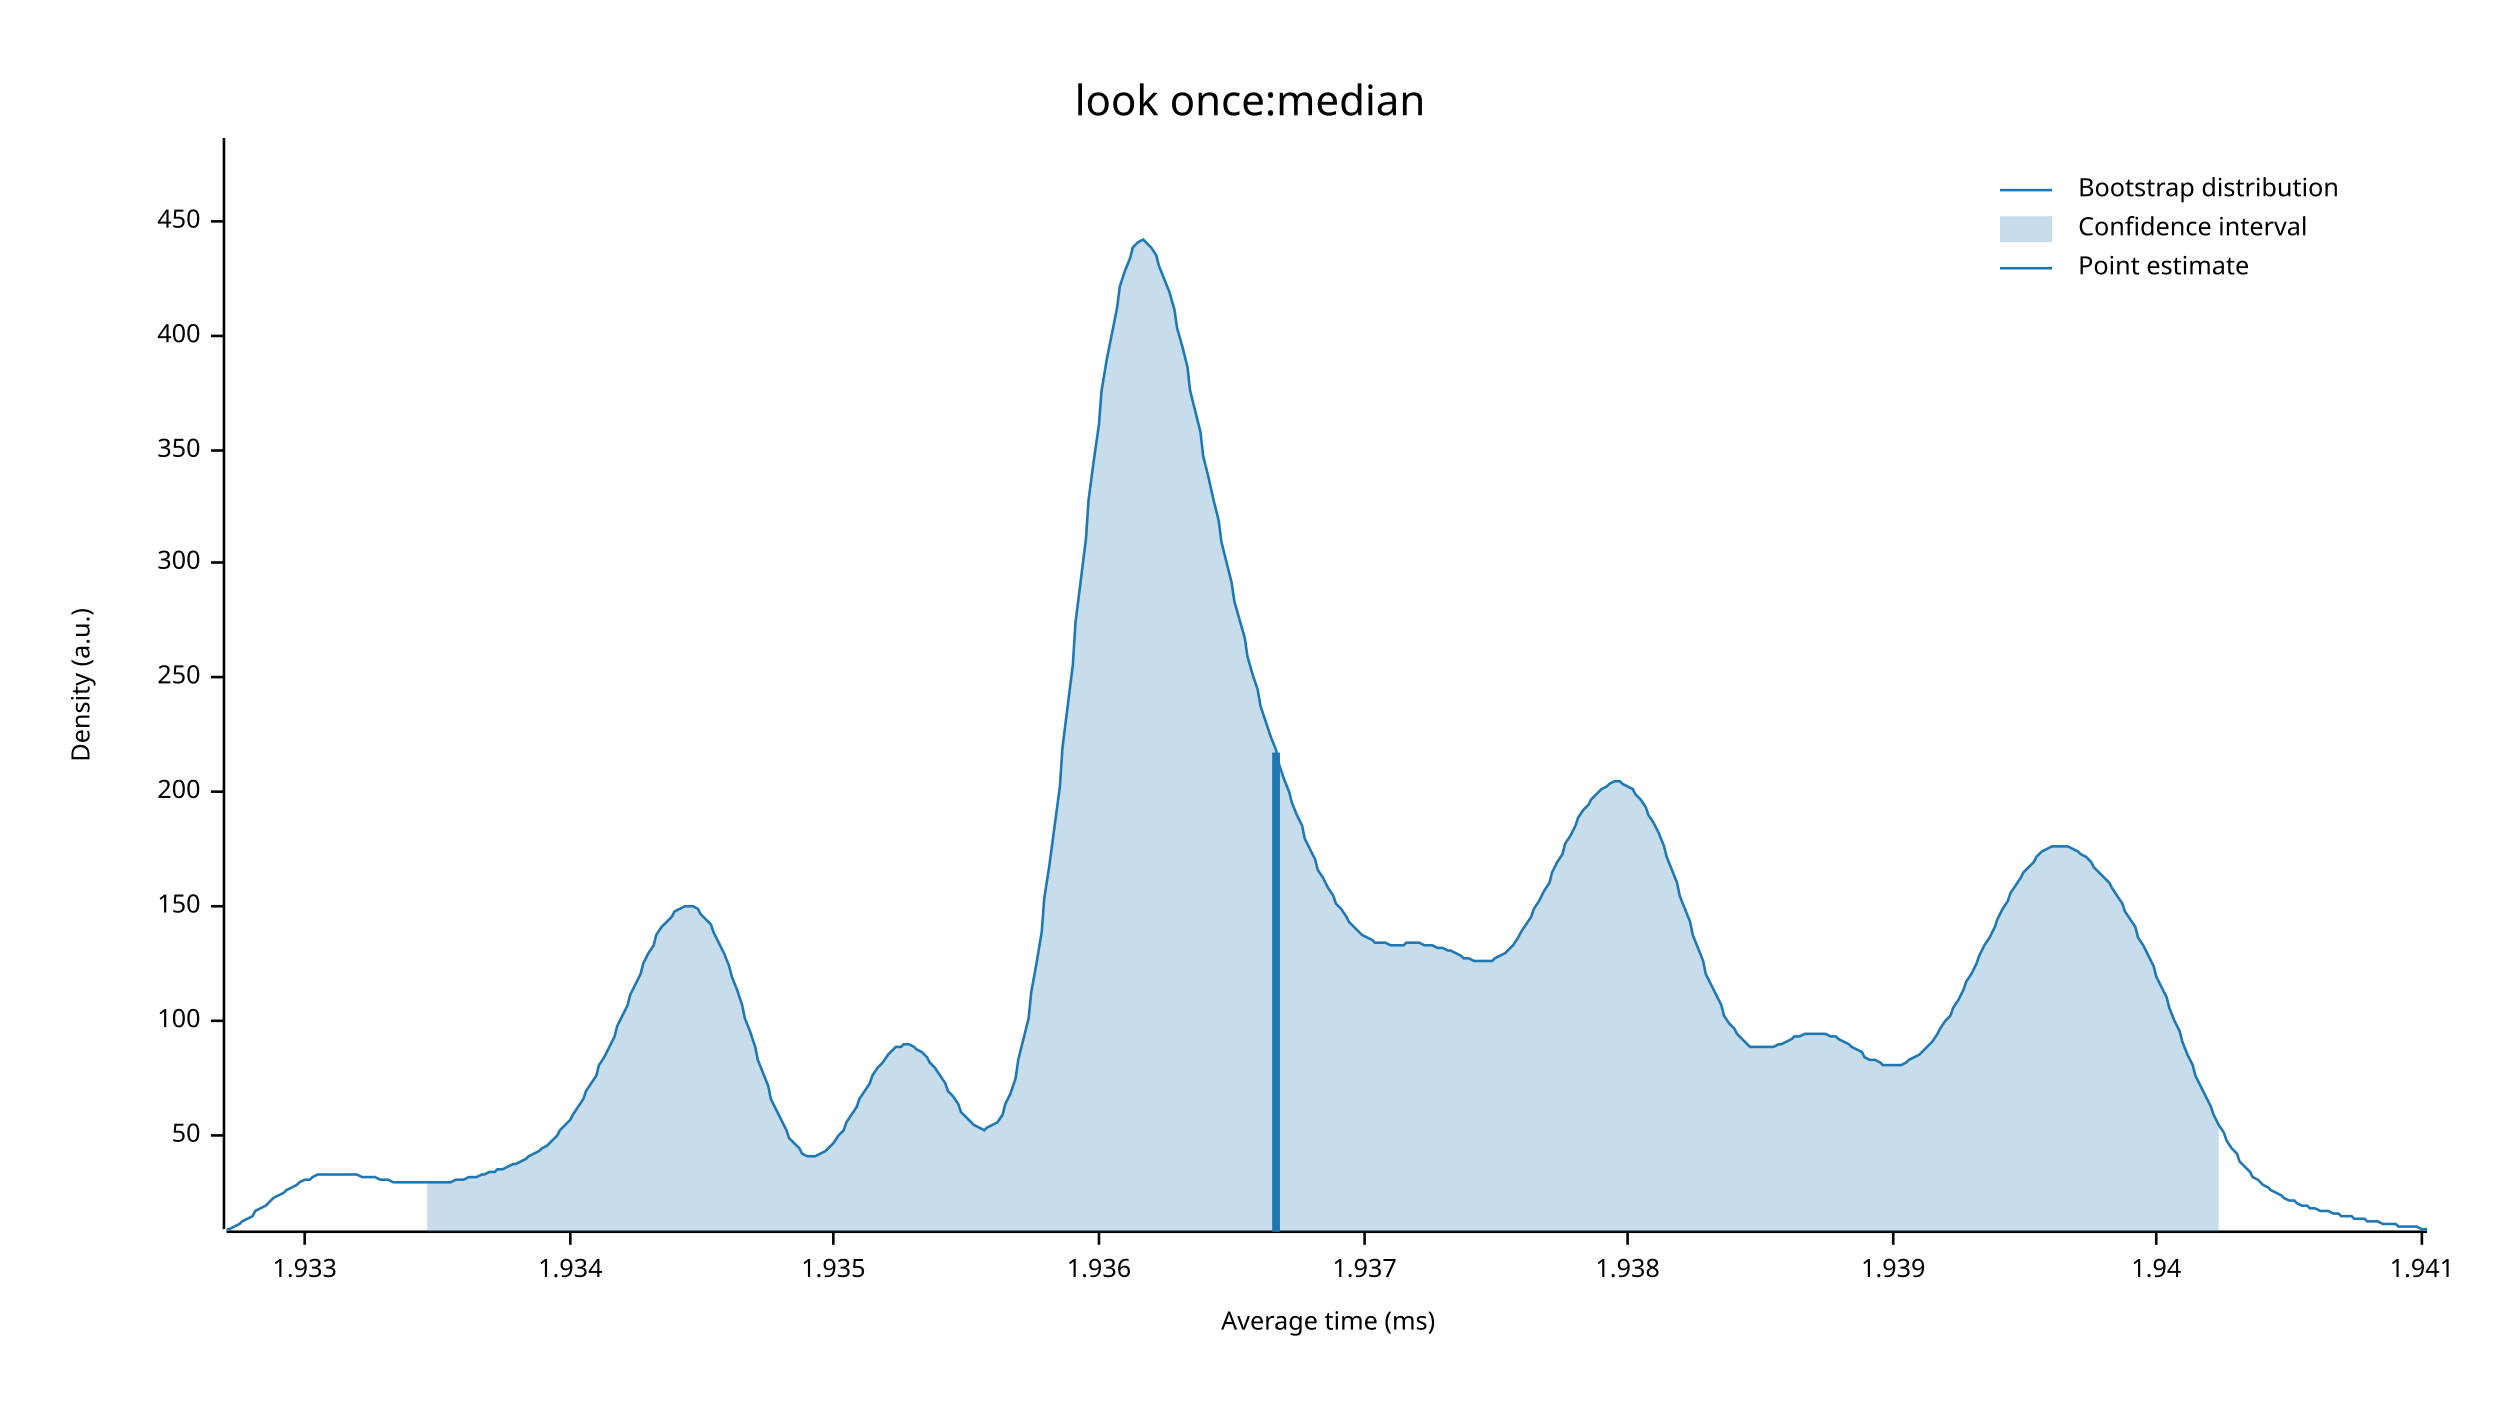
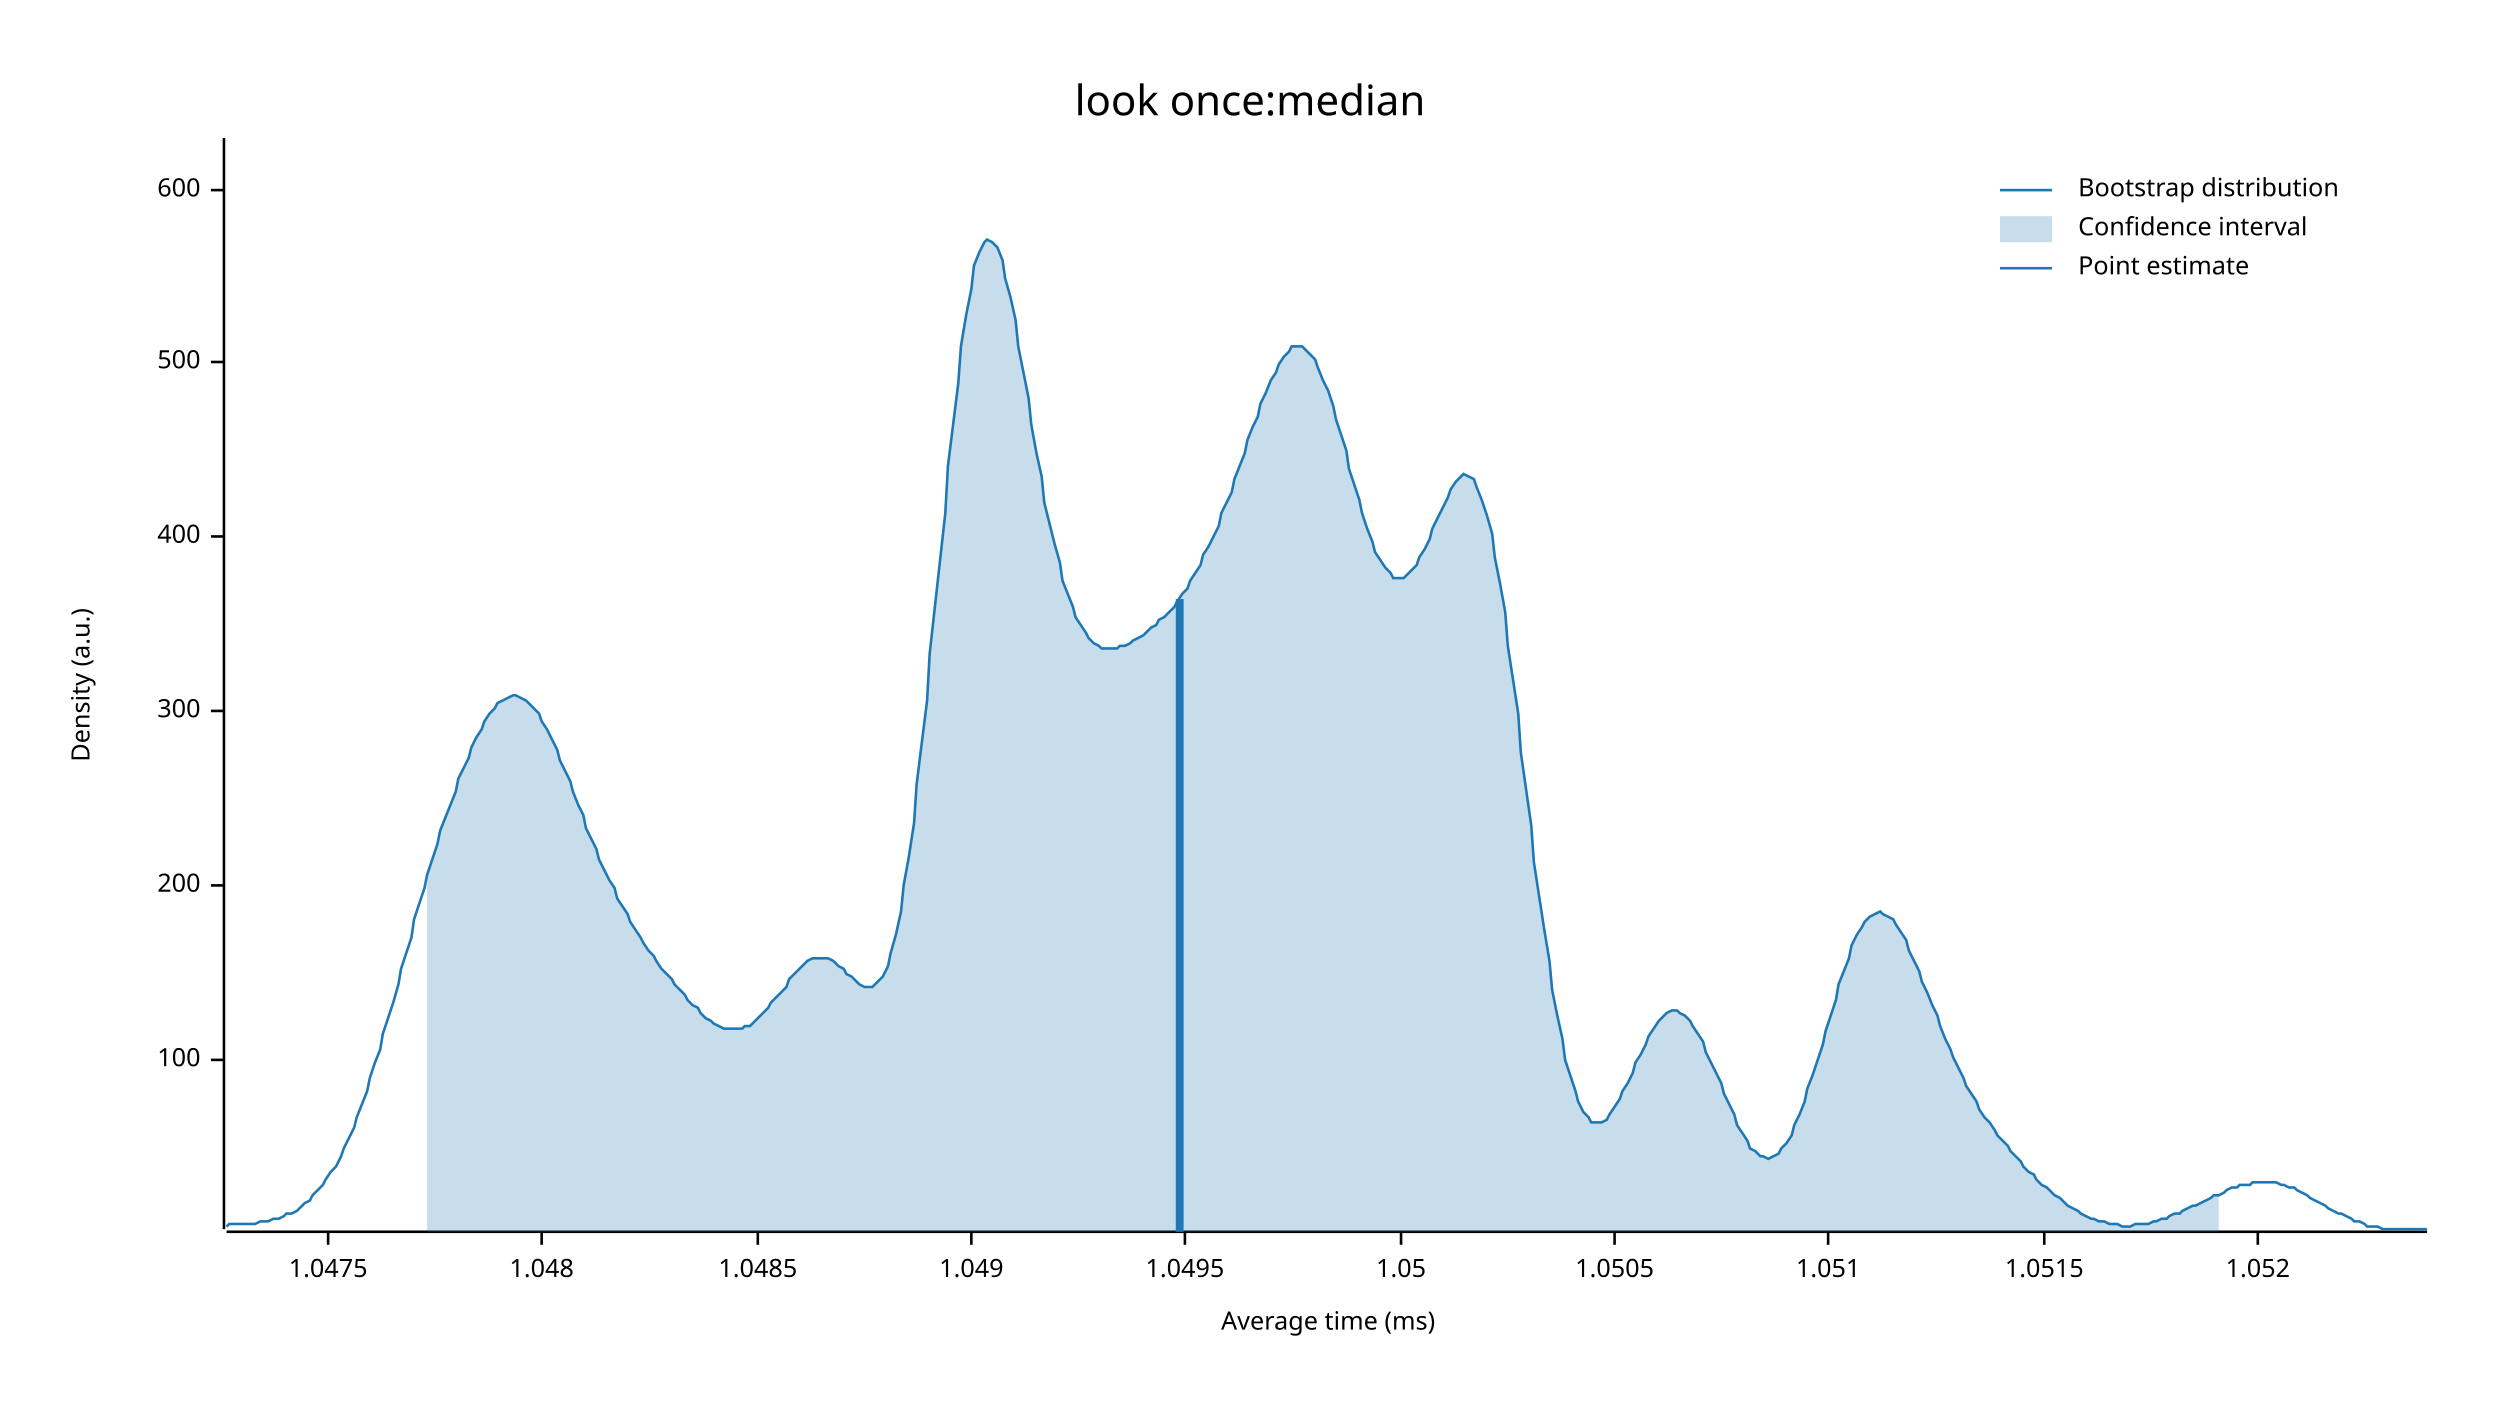
<svg xmlns="http://www.w3.org/2000/svg" width="960" height="540" viewBox="0 0 960 540">
  <text x="480" y="32" dy="0.76em" text-anchor="middle" font-family="sans-serif" font-size="16.129" opacity="1" fill="#000000">
look once:median
</text>
  <text x="27" y="263" dy="0.76em" text-anchor="middle" font-family="sans-serif" font-size="9.677" opacity="1" fill="#000000" transform="rotate(270, 27, 263)">
Density (a.u.)
</text>
  <text x="510" y="513" dy="-0.5ex" text-anchor="middle" font-family="sans-serif" font-size="9.677" opacity="1" fill="#000000">
Average time (ms)
</text>
  <polyline fill="none" opacity="1" stroke="#000000" stroke-width="1" points="86,53 86,472 " />
-   <text x="77" y="436" dy="0.5ex" text-anchor="end" font-family="sans-serif" font-size="9.677" opacity="1" fill="#000000">
- 50
- </text>
-   <polyline fill="none" opacity="1" stroke="#000000" stroke-width="1" points="81,436 86,436 " />
-   <text x="77" y="392" dy="0.5ex" text-anchor="end" font-family="sans-serif" font-size="9.677" opacity="1" fill="#000000">
+   <text x="77" y="407" dy="0.5ex" text-anchor="end" font-family="sans-serif" font-size="9.677" opacity="1" fill="#000000">
100
</text>
-   <polyline fill="none" opacity="1" stroke="#000000" stroke-width="1" points="81,392 86,392 " />
-   <text x="77" y="348" dy="0.5ex" text-anchor="end" font-family="sans-serif" font-size="9.677" opacity="1" fill="#000000">
- 150
- </text>
-   <polyline fill="none" opacity="1" stroke="#000000" stroke-width="1" points="81,348 86,348 " />
-   <text x="77" y="304" dy="0.5ex" text-anchor="end" font-family="sans-serif" font-size="9.677" opacity="1" fill="#000000">
+   <polyline fill="none" opacity="1" stroke="#000000" stroke-width="1" points="81,407 86,407 " />
+   <text x="77" y="340" dy="0.5ex" text-anchor="end" font-family="sans-serif" font-size="9.677" opacity="1" fill="#000000">
200
</text>
-   <polyline fill="none" opacity="1" stroke="#000000" stroke-width="1" points="81,304 86,304 " />
-   <text x="77" y="260" dy="0.5ex" text-anchor="end" font-family="sans-serif" font-size="9.677" opacity="1" fill="#000000">
- 250
- </text>
-   <polyline fill="none" opacity="1" stroke="#000000" stroke-width="1" points="81,260 86,260 " />
-   <text x="77" y="216" dy="0.5ex" text-anchor="end" font-family="sans-serif" font-size="9.677" opacity="1" fill="#000000">
+   <polyline fill="none" opacity="1" stroke="#000000" stroke-width="1" points="81,340 86,340 " />
+   <text x="77" y="273" dy="0.5ex" text-anchor="end" font-family="sans-serif" font-size="9.677" opacity="1" fill="#000000">
300
</text>
-   <polyline fill="none" opacity="1" stroke="#000000" stroke-width="1" points="81,216 86,216 " />
-   <text x="77" y="173" dy="0.5ex" text-anchor="end" font-family="sans-serif" font-size="9.677" opacity="1" fill="#000000">
- 350
- </text>
-   <polyline fill="none" opacity="1" stroke="#000000" stroke-width="1" points="81,173 86,173 " />
-   <text x="77" y="129" dy="0.5ex" text-anchor="end" font-family="sans-serif" font-size="9.677" opacity="1" fill="#000000">
+   <polyline fill="none" opacity="1" stroke="#000000" stroke-width="1" points="81,273 86,273 " />
+   <text x="77" y="206" dy="0.5ex" text-anchor="end" font-family="sans-serif" font-size="9.677" opacity="1" fill="#000000">
400
</text>
-   <polyline fill="none" opacity="1" stroke="#000000" stroke-width="1" points="81,129 86,129 " />
-   <text x="77" y="85" dy="0.5ex" text-anchor="end" font-family="sans-serif" font-size="9.677" opacity="1" fill="#000000">
- 450
+   <polyline fill="none" opacity="1" stroke="#000000" stroke-width="1" points="81,206 86,206 " />
+   <text x="77" y="139" dy="0.5ex" text-anchor="end" font-family="sans-serif" font-size="9.677" opacity="1" fill="#000000">
+ 500
</text>
-   <polyline fill="none" opacity="1" stroke="#000000" stroke-width="1" points="81,85 86,85 " />
+   <polyline fill="none" opacity="1" stroke="#000000" stroke-width="1" points="81,139 86,139 " />
+   <text x="77" y="73" dy="0.5ex" text-anchor="end" font-family="sans-serif" font-size="9.677" opacity="1" fill="#000000">
+ 600
+ </text>
+   <polyline fill="none" opacity="1" stroke="#000000" stroke-width="1" points="81,73 86,73 " />
  <polyline fill="none" opacity="1" stroke="#000000" stroke-width="1" points="87,473 932,473 " />
-   <text x="117" y="483" dy="0.76em" text-anchor="middle" font-family="sans-serif" font-size="9.677" opacity="1" fill="#000000">
- 1.933
+   <text x="126" y="483" dy="0.76em" text-anchor="middle" font-family="sans-serif" font-size="9.677" opacity="1" fill="#000000">
+ 1.0475
</text>
-   <polyline fill="none" opacity="1" stroke="#000000" stroke-width="1" points="117,473 117,478 " />
-   <text x="219" y="483" dy="0.76em" text-anchor="middle" font-family="sans-serif" font-size="9.677" opacity="1" fill="#000000">
- 1.934
+   <polyline fill="none" opacity="1" stroke="#000000" stroke-width="1" points="126,473 126,478 " />
+   <text x="208" y="483" dy="0.76em" text-anchor="middle" font-family="sans-serif" font-size="9.677" opacity="1" fill="#000000">
+ 1.048
</text>
-   <polyline fill="none" opacity="1" stroke="#000000" stroke-width="1" points="219,473 219,478 " />
-   <text x="320" y="483" dy="0.76em" text-anchor="middle" font-family="sans-serif" font-size="9.677" opacity="1" fill="#000000">
- 1.935
+   <polyline fill="none" opacity="1" stroke="#000000" stroke-width="1" points="208,473 208,478 " />
+   <text x="291" y="483" dy="0.76em" text-anchor="middle" font-family="sans-serif" font-size="9.677" opacity="1" fill="#000000">
+ 1.0485
</text>
-   <polyline fill="none" opacity="1" stroke="#000000" stroke-width="1" points="320,473 320,478 " />
-   <text x="422" y="483" dy="0.76em" text-anchor="middle" font-family="sans-serif" font-size="9.677" opacity="1" fill="#000000">
- 1.936
+   <polyline fill="none" opacity="1" stroke="#000000" stroke-width="1" points="291,473 291,478 " />
+   <text x="373" y="483" dy="0.76em" text-anchor="middle" font-family="sans-serif" font-size="9.677" opacity="1" fill="#000000">
+ 1.049
</text>
-   <polyline fill="none" opacity="1" stroke="#000000" stroke-width="1" points="422,473 422,478 " />
-   <text x="524" y="483" dy="0.76em" text-anchor="middle" font-family="sans-serif" font-size="9.677" opacity="1" fill="#000000">
- 1.937
+   <polyline fill="none" opacity="1" stroke="#000000" stroke-width="1" points="373,473 373,478 " />
+   <text x="455" y="483" dy="0.76em" text-anchor="middle" font-family="sans-serif" font-size="9.677" opacity="1" fill="#000000">
+ 1.0495
</text>
-   <polyline fill="none" opacity="1" stroke="#000000" stroke-width="1" points="524,473 524,478 " />
-   <text x="625" y="483" dy="0.76em" text-anchor="middle" font-family="sans-serif" font-size="9.677" opacity="1" fill="#000000">
- 1.938
+   <polyline fill="none" opacity="1" stroke="#000000" stroke-width="1" points="455,473 455,478 " />
+   <text x="538" y="483" dy="0.76em" text-anchor="middle" font-family="sans-serif" font-size="9.677" opacity="1" fill="#000000">
+ 1.05
</text>
-   <polyline fill="none" opacity="1" stroke="#000000" stroke-width="1" points="625,473 625,478 " />
-   <text x="727" y="483" dy="0.76em" text-anchor="middle" font-family="sans-serif" font-size="9.677" opacity="1" fill="#000000">
- 1.939
+   <polyline fill="none" opacity="1" stroke="#000000" stroke-width="1" points="538,473 538,478 " />
+   <text x="620" y="483" dy="0.76em" text-anchor="middle" font-family="sans-serif" font-size="9.677" opacity="1" fill="#000000">
+ 1.0505
</text>
-   <polyline fill="none" opacity="1" stroke="#000000" stroke-width="1" points="727,473 727,478 " />
-   <text x="828" y="483" dy="0.76em" text-anchor="middle" font-family="sans-serif" font-size="9.677" opacity="1" fill="#000000">
- 1.94
+   <polyline fill="none" opacity="1" stroke="#000000" stroke-width="1" points="620,473 620,478 " />
+   <text x="702" y="483" dy="0.76em" text-anchor="middle" font-family="sans-serif" font-size="9.677" opacity="1" fill="#000000">
+ 1.051
</text>
-   <polyline fill="none" opacity="1" stroke="#000000" stroke-width="1" points="828,473 828,478 " />
-   <text x="930" y="483" dy="0.76em" text-anchor="middle" font-family="sans-serif" font-size="9.677" opacity="1" fill="#000000">
- 1.941
+   <polyline fill="none" opacity="1" stroke="#000000" stroke-width="1" points="702,473 702,478 " />
+   <text x="785" y="483" dy="0.76em" text-anchor="middle" font-family="sans-serif" font-size="9.677" opacity="1" fill="#000000">
+ 1.0515
</text>
-   <polyline fill="none" opacity="1" stroke="#000000" stroke-width="1" points="930,473 930,478 " />
-   <polyline fill="none" opacity="1" stroke="#1F78B4" stroke-width="1" points="87,472 88,472 90,471 92,470 93,469 95,468 97,467 98,465 100,464 102,463 103,462 105,460 107,459 109,458 110,457 112,456 114,455 115,454 117,453 119,453 120,452 122,451 124,451 125,451 127,451 129,451 131,451 132,451 134,451 136,451 137,451 139,452 141,452 142,452 144,452 146,453 147,453 149,453 151,454 153,454 154,454 156,454 158,454 159,454 161,454 163,454 164,454 166,454 168,454 169,454 171,454 173,454 175,453 176,453 178,453 180,452 181,452 183,452 185,451 186,451 188,450 190,450 191,449 193,449 195,448 197,447 198,447 200,446 202,445 203,444 205,443 207,442 208,441 210,440 212,438 214,436 215,434 217,432 219,430 220,428 222,425 224,422 225,419 227,416 229,413 230,409 232,406 234,402 236,398 237,394 239,390 241,386 242,382 244,378 246,374 247,370 249,366 251,363 252,359 254,356 256,354 258,352 259,350 261,349 263,348 264,348 266,348 268,349 269,351 271,353 273,355 274,358 276,362 278,366 280,371 281,375 283,380 285,386 286,391 288,396 290,402 291,407 293,412 295,417 296,422 298,426 300,430 302,434 303,437 305,439 307,441 308,443 310,444 312,444 313,444 315,443 317,442 318,441 320,439 322,436 324,434 325,431 327,428 329,425 330,422 332,419 334,416 335,413 337,410 339,408 341,405 342,404 344,402 346,402 347,401 349,401 351,402 352,403 354,404 356,406 357,408 359,410 361,413 363,416 364,419 366,421 368,424 369,427 371,429 373,431 374,432 376,433 378,434 379,433 381,432 383,431 385,428 386,424 388,420 390,414 391,407 393,399 395,391 396,381 398,370 400,358 401,345 403,332 405,317 407,302 408,287 410,271 412,255 413,239 415,223 417,207 418,192 420,177 422,163 423,150 425,138 427,128 429,118 430,110 432,104 434,99 435,95 437,93 439,92 440,93 442,95 444,98 445,102 447,107 449,112 451,119 452,126 454,133 456,141 457,150 459,158 461,166 462,175 464,183 466,192 468,200 469,208 471,216 473,224 474,231 476,238 478,245 479,252 481,259 483,265 484,271 486,277 488,283 490,288 491,293 493,299 495,304 496,308 498,313 500,317 501,322 503,326 505,330 506,334 508,337 510,341 512,344 513,347 515,349 517,352 518,354 520,356 522,358 523,359 525,360 527,361 528,362 530,362 532,362 534,363 535,363 537,363 539,363 540,362 542,362 544,362 545,362 547,363 549,363 550,363 552,364 554,364 556,365 557,365 559,366 561,367 562,368 564,368 566,369 567,369 569,369 571,369 573,369 574,368 576,367 578,366 579,365 581,363 583,360 584,358 586,355 588,352 589,349 591,346 593,342 595,339 596,335 598,331 600,328 601,324 603,321 605,317 606,314 608,311 610,309 611,307 613,305 615,303 617,302 618,301 620,300 622,300 623,301 625,302 627,303 628,305 630,307 632,310 633,313 635,316 637,320 639,325 640,329 642,334 644,339 645,344 647,349 649,354 650,359 652,364 654,369 655,374 657,378 659,382 661,386 662,390 664,393 666,395 667,397 669,399 671,401 672,402 674,402 676,402 677,402 679,402 681,402 683,401 684,401 686,400 688,399 689,398 691,398 693,397 694,397 696,397 698,397 700,397 701,397 703,398 705,398 706,399 708,400 710,401 711,402 713,403 715,404 716,406 718,407 720,407 722,408 723,409 725,409 727,409 728,409 730,409 732,408 733,407 735,406 737,405 738,404 740,402 742,400 744,397 745,395 747,392 749,390 750,387 752,384 754,380 755,377 757,374 759,370 760,367 762,363 764,360 766,356 767,353 769,349 771,346 772,343 774,340 776,337 777,335 779,333 781,331 782,329 784,327 786,326 788,325 789,325 791,325 793,325 794,325 796,326 798,327 799,328 801,329 803,331 804,333 806,335 808,337 810,339 811,341 813,344 815,347 816,350 818,353 820,356 821,360 823,363 825,367 827,371 828,375 830,379 832,383 833,387 835,392 837,396 838,400 840,405 842,409 843,413 845,417 847,421 849,425 850,428 852,432 854,435 855,438 857,441 859,443 860,446 862,448 864,450 865,452 867,453 869,455 871,456 872,457 874,458 876,459 877,460 879,461 881,461 882,462 884,463 886,463 887,464 889,464 891,465 893,465 894,465 896,466 898,466 899,467 901,467 903,467 904,468 906,468 908,468 909,469 911,469 913,469 915,470 916,470 918,470 920,470 921,471 923,471 925,471 926,471 928,471 930,472 932,472 " />
-   <polygon opacity="0.25" fill="#1F78B4" points="164,454 166,454 168,454 169,454 171,454 173,454 175,453 176,453 178,453 180,452 181,452 183,452 185,451 186,451 188,450 190,450 191,449 193,449 195,448 197,447 198,447 200,446 202,445 203,444 205,443 207,442 208,441 210,440 212,438 214,436 215,434 217,432 219,430 220,428 222,425 224,422 225,419 227,416 229,413 230,409 232,406 234,402 236,398 237,394 239,390 241,386 242,382 244,378 246,374 247,370 249,366 251,363 252,359 254,356 256,354 258,352 259,350 261,349 263,348 264,348 266,348 268,349 269,351 271,353 273,355 274,358 276,362 278,366 280,371 281,375 283,380 285,386 286,391 288,396 290,402 291,407 293,412 295,417 296,422 298,426 300,430 302,434 303,437 305,439 307,441 308,443 310,444 312,444 313,444 315,443 317,442 318,441 320,439 322,436 324,434 325,431 327,428 329,425 330,422 332,419 334,416 335,413 337,410 339,408 341,405 342,404 344,402 346,402 347,401 349,401 351,402 352,403 354,404 356,406 357,408 359,410 361,413 363,416 364,419 366,421 368,424 369,427 371,429 373,431 374,432 376,433 378,434 379,433 381,432 383,431 385,428 386,424 388,420 390,414 391,407 393,399 395,391 396,381 398,370 400,358 401,345 403,332 405,317 407,302 408,287 410,271 412,255 413,239 415,223 417,207 418,192 420,177 422,163 423,150 425,138 427,128 429,118 430,110 432,104 434,99 435,95 437,93 439,92 440,93 442,95 444,98 445,102 447,107 449,112 451,119 452,126 454,133 456,141 457,150 459,158 461,166 462,175 464,183 466,192 468,200 469,208 471,216 473,224 474,231 476,238 478,245 479,252 481,259 483,265 484,271 486,277 488,283 490,288 491,293 493,299 495,304 496,308 498,313 500,317 501,322 503,326 505,330 506,334 508,337 510,341 512,344 513,347 515,349 517,352 518,354 520,356 522,358 523,359 525,360 527,361 528,362 530,362 532,362 534,363 535,363 537,363 539,363 540,362 542,362 544,362 545,362 547,363 549,363 550,363 552,364 554,364 556,365 557,365 559,366 561,367 562,368 564,368 566,369 567,369 569,369 571,369 573,369 574,368 576,367 578,366 579,365 581,363 583,360 584,358 586,355 588,352 589,349 591,346 593,342 595,339 596,335 598,331 600,328 601,324 603,321 605,317 606,314 608,311 610,309 611,307 613,305 615,303 617,302 618,301 620,300 622,300 623,301 625,302 627,303 628,305 630,307 632,310 633,313 635,316 637,320 639,325 640,329 642,334 644,339 645,344 647,349 649,354 650,359 652,364 654,369 655,374 657,378 659,382 661,386 662,390 664,393 666,395 667,397 669,399 671,401 672,402 674,402 676,402 677,402 679,402 681,402 683,401 684,401 686,400 688,399 689,398 691,398 693,397 694,397 696,397 698,397 700,397 701,397 703,398 705,398 706,399 708,400 710,401 711,402 713,403 715,404 716,406 718,407 720,407 722,408 723,409 725,409 727,409 728,409 730,409 732,408 733,407 735,406 737,405 738,404 740,402 742,400 744,397 745,395 747,392 749,390 750,387 752,384 754,380 755,377 757,374 759,370 760,367 762,363 764,360 766,356 767,353 769,349 771,346 772,343 774,340 776,337 777,335 779,333 781,331 782,329 784,327 786,326 788,325 789,325 791,325 793,325 794,325 796,326 798,327 799,328 801,329 803,331 804,333 806,335 808,337 810,339 811,341 813,344 815,347 816,350 818,353 820,356 821,360 823,363 825,367 827,371 828,375 830,379 832,383 833,387 835,392 837,396 838,400 840,405 842,409 843,413 845,417 847,421 849,425 850,428 852,432 852,473 164,473 " />
-   <polyline fill="none" opacity="1" stroke="#1F78B4" stroke-width="3" points="490,473 490,289 " />
+   <polyline fill="none" opacity="1" stroke="#000000" stroke-width="1" points="785,473 785,478 " />
+   <text x="867" y="483" dy="0.76em" text-anchor="middle" font-family="sans-serif" font-size="9.677" opacity="1" fill="#000000">
+ 1.052
+ </text>
+   <polyline fill="none" opacity="1" stroke="#000000" stroke-width="1" points="867,473 867,478 " />
+   <polyline fill="none" opacity="1" stroke="#1F78B4" stroke-width="1" points="87,471 88,470 90,470 92,470 93,470 95,470 97,470 98,470 100,469 102,469 103,469 105,468 107,468 109,467 110,466 112,466 114,465 115,464 117,462 119,461 120,459 122,457 124,455 125,453 127,450 129,448 131,444 132,441 134,437 136,433 137,429 139,424 141,419 142,414 144,408 146,403 147,397 149,391 151,385 153,378 154,372 156,366 158,360 159,353 161,347 163,341 164,336 166,330 168,324 169,319 171,314 173,309 175,304 176,299 178,295 180,291 181,287 183,283 185,280 186,277 188,274 190,272 191,270 193,269 195,268 197,267 198,267 200,268 202,269 203,270 205,272 207,274 208,277 210,280 212,284 214,288 215,292 217,296 219,300 220,304 222,309 224,313 225,318 227,322 229,326 230,330 232,334 234,338 236,341 237,345 239,348 241,351 242,354 244,357 246,360 247,362 249,365 251,367 252,369 254,372 256,374 258,376 259,378 261,380 263,382 264,384 266,386 268,387 269,389 271,391 273,392 274,393 276,394 278,395 280,395 281,395 283,395 285,395 286,394 288,394 290,392 291,391 293,389 295,387 296,385 298,383 300,381 302,379 303,376 305,374 307,372 308,371 310,369 312,368 313,368 315,368 317,368 318,368 320,369 322,371 324,372 325,374 327,375 329,377 330,378 332,379 334,379 335,379 337,377 339,375 341,371 342,366 344,359 346,350 347,340 349,329 351,316 352,301 354,285 356,269 357,251 359,233 361,215 363,197 364,179 366,163 368,147 369,133 371,121 373,111 374,102 376,97 378,93 379,92 381,93 383,95 385,100 386,107 388,114 390,123 391,133 393,143 395,153 396,163 398,174 400,183 401,193 403,201 405,209 407,216 408,223 410,228 412,233 413,237 415,240 417,243 418,245 420,247 422,248 423,249 425,249 427,249 429,249 430,248 432,248 434,247 435,246 437,245 439,244 440,243 442,241 444,240 445,238 447,237 449,235 451,233 452,231 454,228 456,226 457,223 459,220 461,217 462,213 464,210 466,206 468,202 469,197 471,193 473,189 474,184 476,179 478,174 479,169 481,164 483,160 484,155 486,151 488,146 490,143 491,140 493,137 495,135 496,133 498,133 500,133 501,134 503,136 505,138 506,141 508,146 510,150 512,156 513,161 515,167 517,173 518,180 520,186 522,192 523,197 525,203 527,208 528,212 530,215 532,218 534,220 535,222 537,222 539,222 540,221 542,219 544,217 545,214 547,211 549,207 550,203 552,199 554,195 556,191 557,188 559,185 561,183 562,182 564,183 566,184 567,187 569,192 571,198 573,205 574,214 576,224 578,235 579,248 581,261 583,274 584,289 586,303 588,317 589,331 591,344 593,357 595,369 596,380 598,390 600,399 601,407 603,413 605,419 606,423 608,427 610,429 611,431 613,431 615,431 617,430 618,428 620,425 622,422 623,419 625,416 627,412 628,408 630,405 632,401 633,398 635,395 637,392 639,390 640,389 642,388 644,388 645,389 647,390 649,392 650,394 652,397 654,400 655,404 657,408 659,412 661,416 662,420 664,424 666,428 667,432 669,435 671,438 672,441 674,442 676,444 677,444 679,445 681,444 683,443 684,441 686,439 688,436 689,432 691,428 693,423 694,418 696,413 698,407 700,401 701,396 703,390 705,384 706,378 708,373 710,368 711,363 713,359 715,356 716,354 718,352 720,351 722,350 723,351 725,352 727,353 728,355 730,358 732,361 733,365 735,369 737,373 738,377 740,381 742,386 744,390 745,394 747,399 749,403 750,406 752,410 754,414 755,417 757,420 759,423 760,426 762,429 764,431 766,434 767,436 769,438 771,440 772,442 774,444 776,446 777,448 779,450 781,451 782,453 784,455 786,456 788,458 789,459 791,460 793,462 794,463 796,464 798,465 799,466 801,467 803,468 804,468 806,469 808,469 810,470 811,470 813,470 815,471 816,471 818,471 820,470 821,470 823,470 825,470 827,469 828,469 830,468 832,468 833,467 835,466 837,466 838,465 840,464 842,463 843,463 845,462 847,461 849,460 850,459 852,459 854,458 855,457 857,456 859,456 860,455 862,455 864,455 865,454 867,454 869,454 871,454 872,454 874,454 876,455 877,455 879,456 881,456 882,457 884,458 886,459 887,460 889,461 891,462 893,463 894,464 896,465 898,466 899,466 901,467 903,468 904,469 906,469 908,470 909,471 911,471 913,471 915,472 916,472 918,472 920,472 921,472 923,472 925,472 926,472 928,472 930,472 932,472 " />
+   <polygon opacity="0.25" fill="#1F78B4" points="164,336 166,330 168,324 169,319 171,314 173,309 175,304 176,299 178,295 180,291 181,287 183,283 185,280 186,277 188,274 190,272 191,270 193,269 195,268 197,267 198,267 200,268 202,269 203,270 205,272 207,274 208,277 210,280 212,284 214,288 215,292 217,296 219,300 220,304 222,309 224,313 225,318 227,322 229,326 230,330 232,334 234,338 236,341 237,345 239,348 241,351 242,354 244,357 246,360 247,362 249,365 251,367 252,369 254,372 256,374 258,376 259,378 261,380 263,382 264,384 266,386 268,387 269,389 271,391 273,392 274,393 276,394 278,395 280,395 281,395 283,395 285,395 286,394 288,394 290,392 291,391 293,389 295,387 296,385 298,383 300,381 302,379 303,376 305,374 307,372 308,371 310,369 312,368 313,368 315,368 317,368 318,368 320,369 322,371 324,372 325,374 327,375 329,377 330,378 332,379 334,379 335,379 337,377 339,375 341,371 342,366 344,359 346,350 347,340 349,329 351,316 352,301 354,285 356,269 357,251 359,233 361,215 363,197 364,179 366,163 368,147 369,133 371,121 373,111 374,102 376,97 378,93 379,92 381,93 383,95 385,100 386,107 388,114 390,123 391,133 393,143 395,153 396,163 398,174 400,183 401,193 403,201 405,209 407,216 408,223 410,228 412,233 413,237 415,240 417,243 418,245 420,247 422,248 423,249 425,249 427,249 429,249 430,248 432,248 434,247 435,246 437,245 439,244 440,243 442,241 444,240 445,238 447,237 449,235 451,233 452,231 454,228 456,226 457,223 459,220 461,217 462,213 464,210 466,206 468,202 469,197 471,193 473,189 474,184 476,179 478,174 479,169 481,164 483,160 484,155 486,151 488,146 490,143 491,140 493,137 495,135 496,133 498,133 500,133 501,134 503,136 505,138 506,141 508,146 510,150 512,156 513,161 515,167 517,173 518,180 520,186 522,192 523,197 525,203 527,208 528,212 530,215 532,218 534,220 535,222 537,222 539,222 540,221 542,219 544,217 545,214 547,211 549,207 550,203 552,199 554,195 556,191 557,188 559,185 561,183 562,182 564,183 566,184 567,187 569,192 571,198 573,205 574,214 576,224 578,235 579,248 581,261 583,274 584,289 586,303 588,317 589,331 591,344 593,357 595,369 596,380 598,390 600,399 601,407 603,413 605,419 606,423 608,427 610,429 611,431 613,431 615,431 617,430 618,428 620,425 622,422 623,419 625,416 627,412 628,408 630,405 632,401 633,398 635,395 637,392 639,390 640,389 642,388 644,388 645,389 647,390 649,392 650,394 652,397 654,400 655,404 657,408 659,412 661,416 662,420 664,424 666,428 667,432 669,435 671,438 672,441 674,442 676,444 677,444 679,445 681,444 683,443 684,441 686,439 688,436 689,432 691,428 693,423 694,418 696,413 698,407 700,401 701,396 703,390 705,384 706,378 708,373 710,368 711,363 713,359 715,356 716,354 718,352 720,351 722,350 723,351 725,352 727,353 728,355 730,358 732,361 733,365 735,369 737,373 738,377 740,381 742,386 744,390 745,394 747,399 749,403 750,406 752,410 754,414 755,417 757,420 759,423 760,426 762,429 764,431 766,434 767,436 769,438 771,440 772,442 774,444 776,446 777,448 779,450 781,451 782,453 784,455 786,456 788,458 789,459 791,460 793,462 794,463 796,464 798,465 799,466 801,467 803,468 804,468 806,469 808,469 810,470 811,470 813,470 815,471 816,471 818,471 820,470 821,470 823,470 825,470 827,469 828,469 830,468 832,468 833,467 835,466 837,466 838,465 840,464 842,463 843,463 845,462 847,461 849,460 850,459 852,459 852,473 164,473 " />
+   <polyline fill="none" opacity="1" stroke="#1F78B4" stroke-width="3" points="453,473 453,230 " />
  <text x="798" y="68" dy="0.76em" text-anchor="start" font-family="sans-serif" font-size="9.677" opacity="1" fill="#000000">
Bootstrap distribution
</text>
  <text x="798" y="83" dy="0.76em" text-anchor="start" font-family="sans-serif" font-size="9.677" opacity="1" fill="#000000">
Confidence interval
</text>
  <text x="798" y="98" dy="0.76em" text-anchor="start" font-family="sans-serif" font-size="9.677" opacity="1" fill="#000000">
Point estimate
</text>
  <polyline fill="none" opacity="1" stroke="#1F78B4" stroke-width="1" points="768,73 788,73 " />
  <rect x="768" y="83" width="20" height="10" opacity="0.25" fill="#1F78B4" stroke="none" />
  <polyline fill="none" opacity="1" stroke="#1F78B4" stroke-width="1" points="768,103 788,103 " />
</svg>
